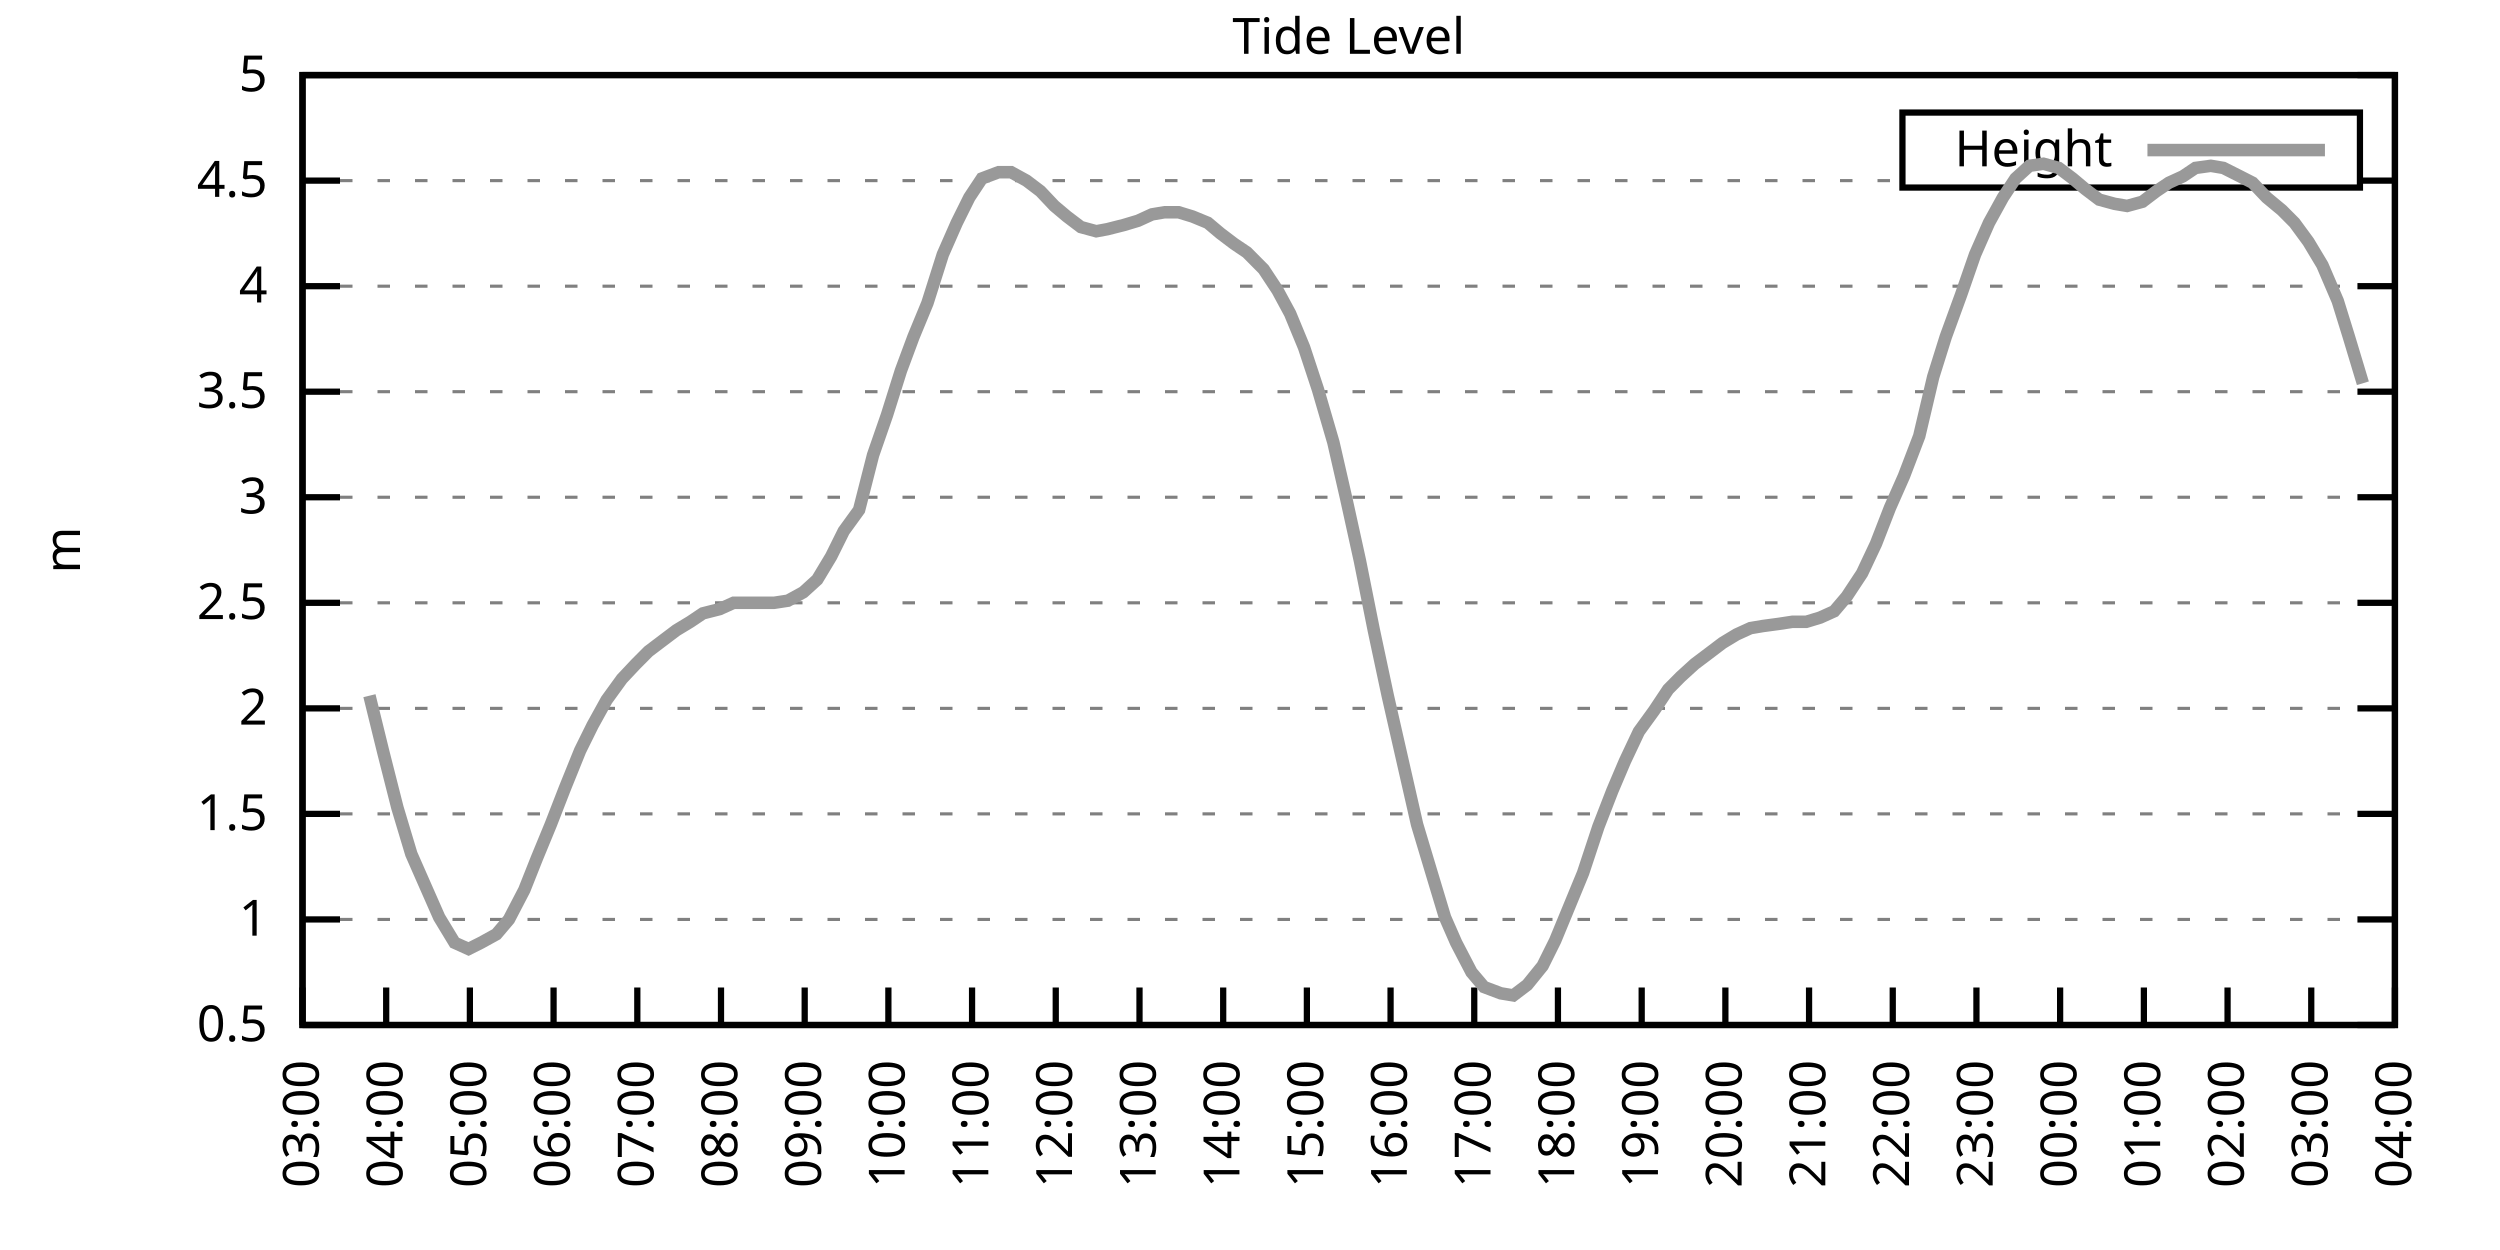
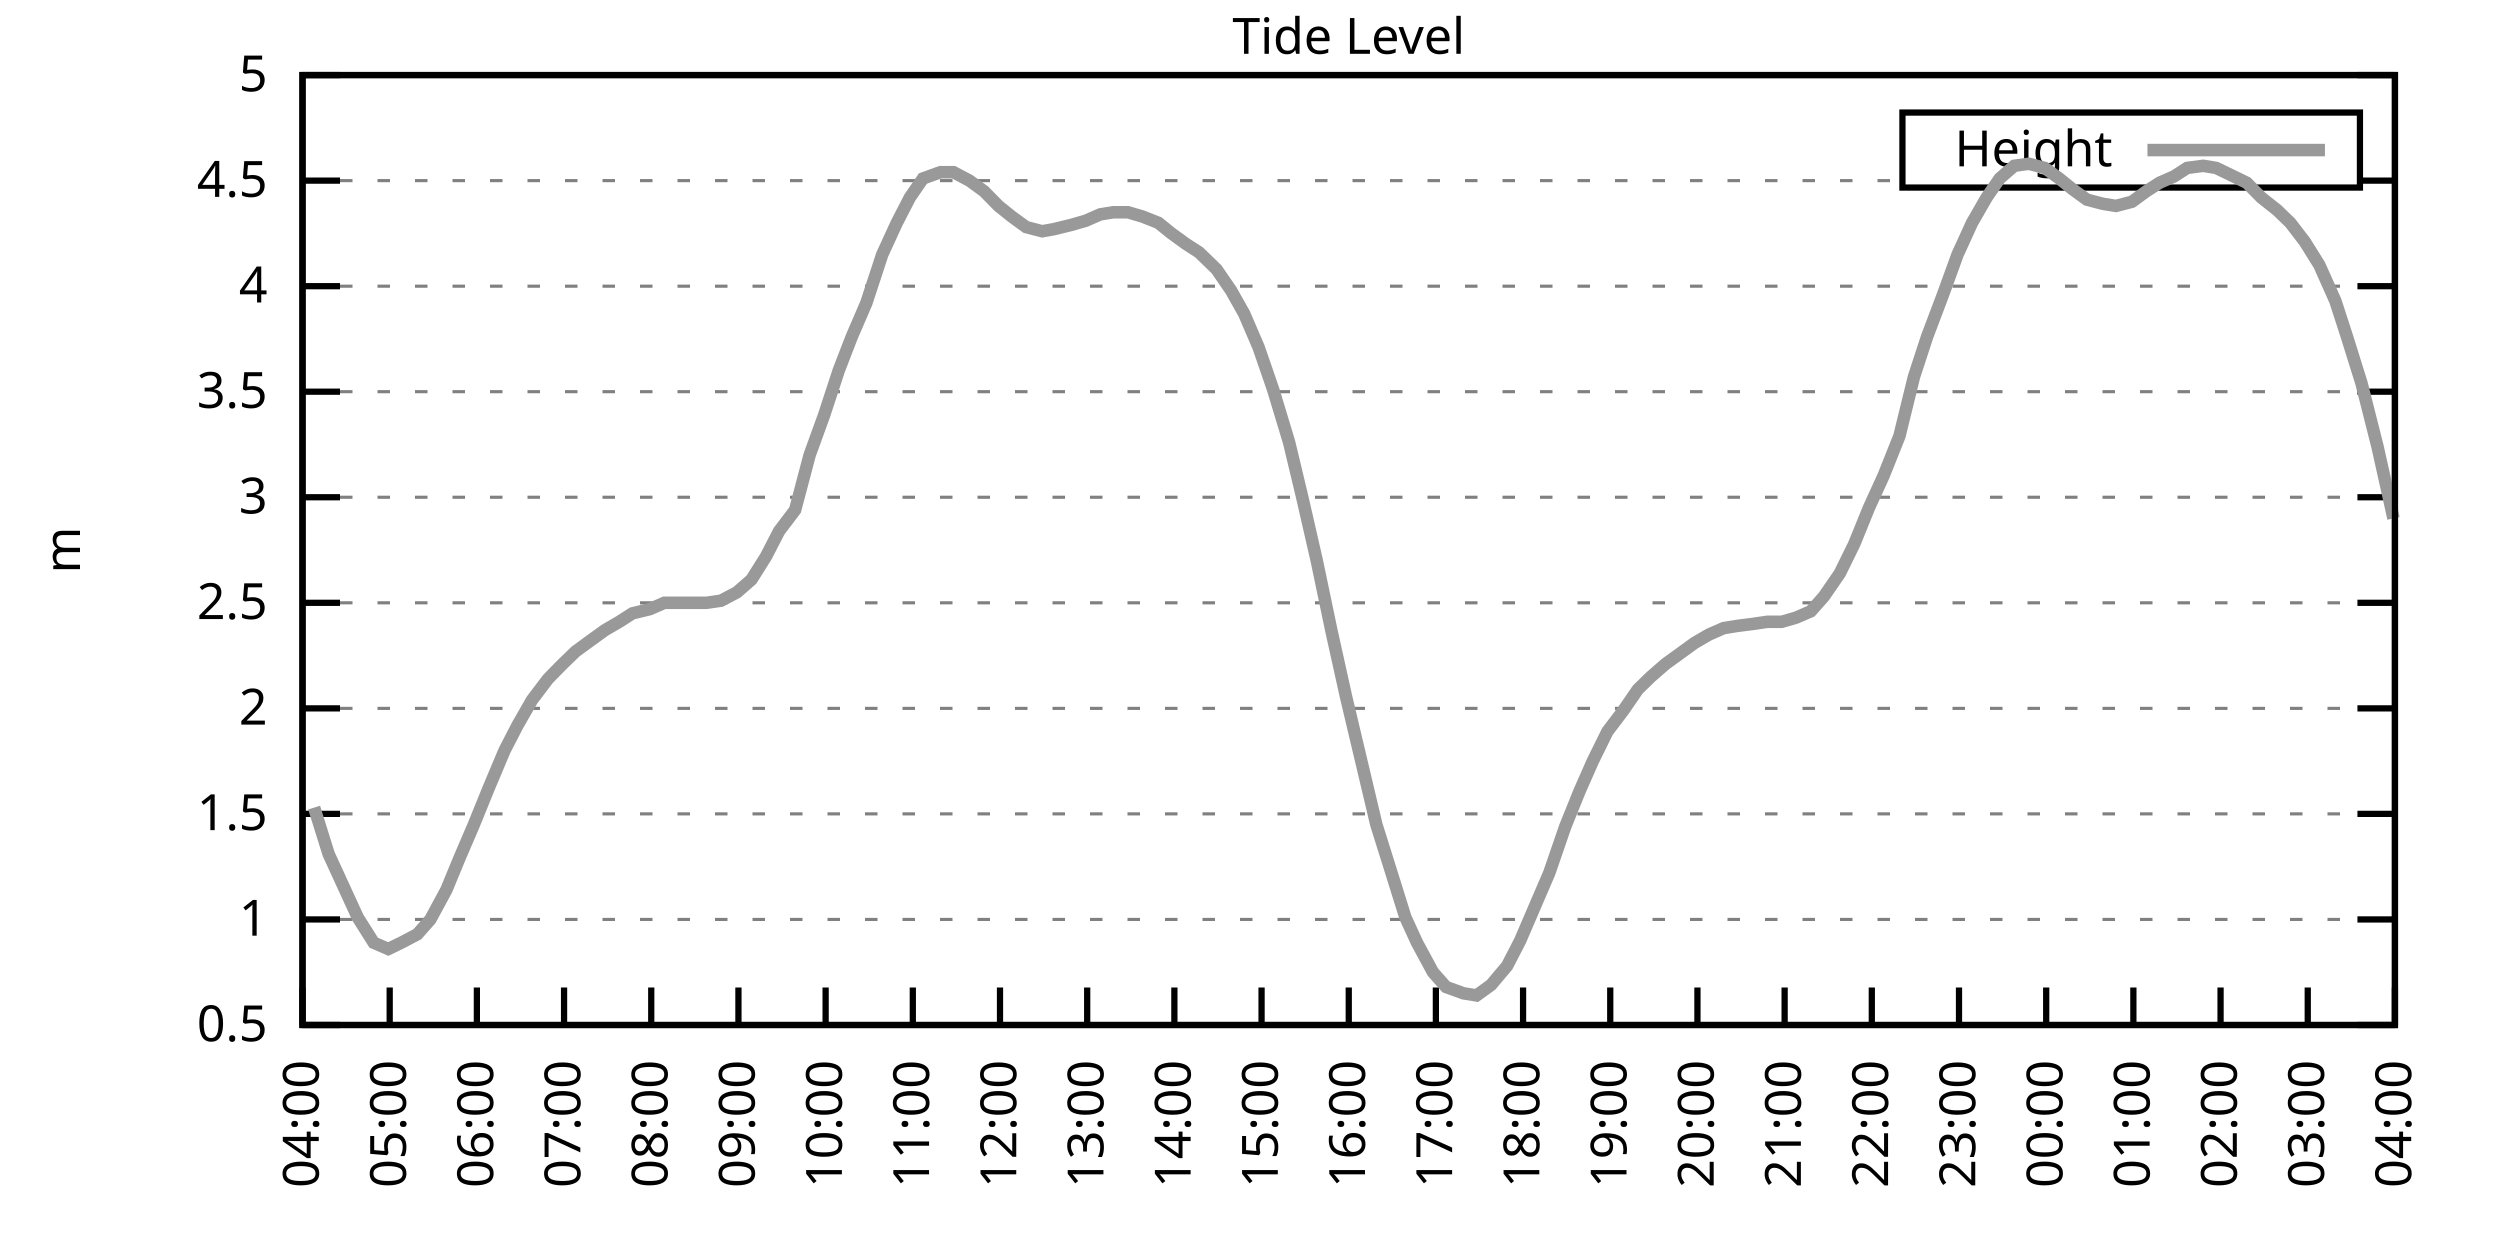
<svg xmlns="http://www.w3.org/2000/svg" xmlns:xlink="http://www.w3.org/1999/xlink" width="400" height="200" viewBox="0 0 400 200">
  <g id="gnuplot_canvas">
    <rect x="0" y="0" width="400" height="200" fill="none" />
    <defs>
      <circle id="gpDot" r="0.5" stroke-width="0.5" stroke="currentColor" />
      <path id="gpPt0" stroke-width="0.333" stroke="currentColor" d="M-1,0 h2 M0,-1 v2" />
      <path id="gpPt1" stroke-width="0.333" stroke="currentColor" d="M-1,-1 L1,1 M1,-1 L-1,1" />
      <path id="gpPt2" stroke-width="0.333" stroke="currentColor" d="M-1,0 L1,0 M0,-1 L0,1 M-1,-1 L1,1 M-1,1 L1,-1" />
      <rect id="gpPt3" stroke-width="0.333" stroke="currentColor" x="-1" y="-1" width="2" height="2" />
      <rect id="gpPt4" stroke-width="0.333" stroke="currentColor" fill="currentColor" x="-1" y="-1" width="2" height="2" />
      <circle id="gpPt5" stroke-width="0.333" stroke="currentColor" cx="0" cy="0" r="1" />
      <use xlink:href="#gpPt5" id="gpPt6" fill="currentColor" stroke="none" />
      <path id="gpPt7" stroke-width="0.333" stroke="currentColor" d="M0,-1.33 L-1.33,0.67 L1.33,0.67 z" />
      <use xlink:href="#gpPt7" id="gpPt8" fill="currentColor" stroke="none" />
      <use xlink:href="#gpPt7" id="gpPt9" stroke="currentColor" transform="rotate(180)" />
      <use xlink:href="#gpPt9" id="gpPt10" fill="currentColor" stroke="none" />
      <use xlink:href="#gpPt3" id="gpPt11" stroke="currentColor" transform="rotate(45)" />
      <use xlink:href="#gpPt11" id="gpPt12" fill="currentColor" stroke="none" />
      <path id="gpPt13" stroke-width="0.333" stroke="currentColor" d="M0,1.330 L1.265,0.411 L0.782,-1.067 L-0.782,-1.076 L-1.265,0.411 z" />
      <use xlink:href="#gpPt13" id="gpPt14" fill="currentColor" stroke="none" />
      <filter id="textbox" filterUnits="objectBoundingBox" x="0" y="0" height="1" width="1">
        <feFlood flood-color="white" flood-opacity="1" result="bgnd" />
        <feComposite in="SourceGraphic" in2="bgnd" operator="atop" />
      </filter>
      <filter id="greybox" filterUnits="objectBoundingBox" x="0" y="0" height="1" width="1">
        <feFlood flood-color="lightgrey" flood-opacity="1" result="grey" />
        <feComposite in="SourceGraphic" in2="grey" operator="atop" />
      </filter>
    </defs>
    <g fill="none" color="white" stroke="currentColor" stroke-width="1.00" stroke-linecap="butt" stroke-linejoin="miter">
</g>
    <g fill="none" color="black" stroke="currentColor" stroke-width="1.00" stroke-linecap="butt" stroke-linejoin="miter">
      <g stroke="none" shape-rendering="crispEdges">
        <polygon fill="rgb(255, 255, 255)" points="48.40,164.00 383.18,164.00 383.18,12.02 48.40,12.02 " />
      </g>
    </g>
    <g fill="none" color="black" stroke="currentColor" stroke-width="1.00" stroke-linecap="butt" stroke-linejoin="miter">
</g>
    <g fill="none" color="black" stroke="black" stroke-width="0.50" stroke-linecap="butt" stroke-linejoin="miter">
</g>
    <g fill="none" color="gray" stroke="currentColor" stroke-width="0.50" stroke-linecap="butt" stroke-linejoin="miter">
      <path stroke="gray" stroke-dasharray="2,4" class="gridline" d="M48.40,164.00 L383.19,164.00  " />
    </g>
    <g fill="none" color="gray" stroke="gray" stroke-width="1.00" stroke-linecap="butt" stroke-linejoin="miter">
</g>
    <g fill="none" color="black" stroke="currentColor" stroke-width="1.00" stroke-linecap="butt" stroke-linejoin="miter">
      <path stroke="black" d="M48.40,164.00 L54.40,164.00 M383.19,164.00 L377.19,164.00  " />
      <g transform="translate(42.80,166.60)" stroke="none" fill="black" font-family="Sans" font-size="8.00" text-anchor="end">
        <text>
          <tspan font-family="Sans"> 0.5</tspan>
        </text>
      </g>
    </g>
    <g fill="none" color="black" stroke="currentColor" stroke-width="1.00" stroke-linecap="butt" stroke-linejoin="miter">
</g>
    <g fill="none" color="black" stroke="black" stroke-width="0.50" stroke-linecap="butt" stroke-linejoin="miter">
</g>
    <g fill="none" color="gray" stroke="currentColor" stroke-width="0.50" stroke-linecap="butt" stroke-linejoin="miter">
      <path stroke="gray" stroke-dasharray="2,4" class="gridline" d="M48.40,147.11 L383.19,147.11  " />
    </g>
    <g fill="none" color="gray" stroke="gray" stroke-width="1.00" stroke-linecap="butt" stroke-linejoin="miter">
</g>
    <g fill="none" color="black" stroke="currentColor" stroke-width="1.00" stroke-linecap="butt" stroke-linejoin="miter">
      <path stroke="black" d="M48.40,147.11 L54.40,147.11 M383.19,147.11 L377.19,147.11  " />
      <g transform="translate(42.80,149.71)" stroke="none" fill="black" font-family="Sans" font-size="8.00" text-anchor="end">
        <text>
          <tspan font-family="Sans"> 1</tspan>
        </text>
      </g>
    </g>
    <g fill="none" color="black" stroke="currentColor" stroke-width="1.00" stroke-linecap="butt" stroke-linejoin="miter">
</g>
    <g fill="none" color="black" stroke="black" stroke-width="0.50" stroke-linecap="butt" stroke-linejoin="miter">
</g>
    <g fill="none" color="gray" stroke="currentColor" stroke-width="0.50" stroke-linecap="butt" stroke-linejoin="miter">
      <path stroke="gray" stroke-dasharray="2,4" class="gridline" d="M48.40,130.22 L383.19,130.22  " />
    </g>
    <g fill="none" color="gray" stroke="gray" stroke-width="1.00" stroke-linecap="butt" stroke-linejoin="miter">
</g>
    <g fill="none" color="black" stroke="currentColor" stroke-width="1.00" stroke-linecap="butt" stroke-linejoin="miter">
      <path stroke="black" d="M48.40,130.22 L54.40,130.22 M383.19,130.22 L377.19,130.22  " />
      <g transform="translate(42.80,132.82)" stroke="none" fill="black" font-family="Sans" font-size="8.00" text-anchor="end">
        <text>
          <tspan font-family="Sans"> 1.5</tspan>
        </text>
      </g>
    </g>
    <g fill="none" color="black" stroke="currentColor" stroke-width="1.00" stroke-linecap="butt" stroke-linejoin="miter">
</g>
    <g fill="none" color="black" stroke="black" stroke-width="0.50" stroke-linecap="butt" stroke-linejoin="miter">
</g>
    <g fill="none" color="gray" stroke="currentColor" stroke-width="0.50" stroke-linecap="butt" stroke-linejoin="miter">
      <path stroke="gray" stroke-dasharray="2,4" class="gridline" d="M48.40,113.34 L383.19,113.34  " />
    </g>
    <g fill="none" color="gray" stroke="gray" stroke-width="1.00" stroke-linecap="butt" stroke-linejoin="miter">
</g>
    <g fill="none" color="black" stroke="currentColor" stroke-width="1.00" stroke-linecap="butt" stroke-linejoin="miter">
      <path stroke="black" d="M48.40,113.34 L54.40,113.34 M383.19,113.34 L377.19,113.34  " />
      <g transform="translate(42.80,115.94)" stroke="none" fill="black" font-family="Sans" font-size="8.00" text-anchor="end">
        <text>
          <tspan font-family="Sans"> 2</tspan>
        </text>
      </g>
    </g>
    <g fill="none" color="black" stroke="currentColor" stroke-width="1.00" stroke-linecap="butt" stroke-linejoin="miter">
</g>
    <g fill="none" color="black" stroke="black" stroke-width="0.50" stroke-linecap="butt" stroke-linejoin="miter">
</g>
    <g fill="none" color="gray" stroke="currentColor" stroke-width="0.50" stroke-linecap="butt" stroke-linejoin="miter">
      <path stroke="gray" stroke-dasharray="2,4" class="gridline" d="M48.40,96.45 L383.19,96.45  " />
    </g>
    <g fill="none" color="gray" stroke="gray" stroke-width="1.00" stroke-linecap="butt" stroke-linejoin="miter">
</g>
    <g fill="none" color="black" stroke="currentColor" stroke-width="1.00" stroke-linecap="butt" stroke-linejoin="miter">
      <path stroke="black" d="M48.40,96.45 L54.40,96.45 M383.19,96.45 L377.19,96.45  " />
      <g transform="translate(42.80,99.05)" stroke="none" fill="black" font-family="Sans" font-size="8.00" text-anchor="end">
        <text>
          <tspan font-family="Sans"> 2.5</tspan>
        </text>
      </g>
    </g>
    <g fill="none" color="black" stroke="currentColor" stroke-width="1.00" stroke-linecap="butt" stroke-linejoin="miter">
</g>
    <g fill="none" color="black" stroke="black" stroke-width="0.50" stroke-linecap="butt" stroke-linejoin="miter">
</g>
    <g fill="none" color="gray" stroke="currentColor" stroke-width="0.50" stroke-linecap="butt" stroke-linejoin="miter">
      <path stroke="gray" stroke-dasharray="2,4" class="gridline" d="M48.40,79.56 L383.19,79.56  " />
    </g>
    <g fill="none" color="gray" stroke="gray" stroke-width="1.00" stroke-linecap="butt" stroke-linejoin="miter">
</g>
    <g fill="none" color="black" stroke="currentColor" stroke-width="1.00" stroke-linecap="butt" stroke-linejoin="miter">
      <path stroke="black" d="M48.40,79.56 L54.40,79.56 M383.19,79.56 L377.19,79.56  " />
      <g transform="translate(42.80,82.16)" stroke="none" fill="black" font-family="Sans" font-size="8.00" text-anchor="end">
        <text>
          <tspan font-family="Sans"> 3</tspan>
        </text>
      </g>
    </g>
    <g fill="none" color="black" stroke="currentColor" stroke-width="1.00" stroke-linecap="butt" stroke-linejoin="miter">
</g>
    <g fill="none" color="black" stroke="black" stroke-width="0.50" stroke-linecap="butt" stroke-linejoin="miter">
</g>
    <g fill="none" color="gray" stroke="currentColor" stroke-width="0.50" stroke-linecap="butt" stroke-linejoin="miter">
      <path stroke="gray" stroke-dasharray="2,4" class="gridline" d="M48.40,62.67 L383.19,62.67  " />
    </g>
    <g fill="none" color="gray" stroke="gray" stroke-width="1.00" stroke-linecap="butt" stroke-linejoin="miter">
</g>
    <g fill="none" color="black" stroke="currentColor" stroke-width="1.00" stroke-linecap="butt" stroke-linejoin="miter">
      <path stroke="black" d="M48.40,62.67 L54.40,62.67 M383.19,62.67 L377.19,62.67  " />
      <g transform="translate(42.80,65.27)" stroke="none" fill="black" font-family="Sans" font-size="8.00" text-anchor="end">
        <text>
          <tspan font-family="Sans"> 3.5</tspan>
        </text>
      </g>
    </g>
    <g fill="none" color="black" stroke="currentColor" stroke-width="1.00" stroke-linecap="butt" stroke-linejoin="miter">
</g>
    <g fill="none" color="black" stroke="black" stroke-width="0.50" stroke-linecap="butt" stroke-linejoin="miter">
</g>
    <g fill="none" color="gray" stroke="currentColor" stroke-width="0.50" stroke-linecap="butt" stroke-linejoin="miter">
      <path stroke="gray" stroke-dasharray="2,4" class="gridline" d="M48.40,45.79 L383.19,45.79  " />
    </g>
    <g fill="none" color="gray" stroke="gray" stroke-width="1.00" stroke-linecap="butt" stroke-linejoin="miter">
</g>
    <g fill="none" color="black" stroke="currentColor" stroke-width="1.00" stroke-linecap="butt" stroke-linejoin="miter">
      <path stroke="black" d="M48.40,45.79 L54.40,45.79 M383.19,45.79 L377.19,45.79  " />
      <g transform="translate(42.80,48.39)" stroke="none" fill="black" font-family="Sans" font-size="8.00" text-anchor="end">
        <text>
          <tspan font-family="Sans"> 4</tspan>
        </text>
      </g>
    </g>
    <g fill="none" color="black" stroke="currentColor" stroke-width="1.00" stroke-linecap="butt" stroke-linejoin="miter">
</g>
    <g fill="none" color="black" stroke="black" stroke-width="0.50" stroke-linecap="butt" stroke-linejoin="miter">
</g>
    <g fill="none" color="gray" stroke="currentColor" stroke-width="0.50" stroke-linecap="butt" stroke-linejoin="miter">
      <path stroke="gray" stroke-dasharray="2,4" class="gridline" d="M48.40,28.90 L304.39,28.90 M377.59,28.90 L383.19,28.90  " />
    </g>
    <g fill="none" color="gray" stroke="gray" stroke-width="1.00" stroke-linecap="butt" stroke-linejoin="miter">
</g>
    <g fill="none" color="black" stroke="currentColor" stroke-width="1.00" stroke-linecap="butt" stroke-linejoin="miter">
      <path stroke="black" d="M48.40,28.90 L54.40,28.90 M383.19,28.90 L377.19,28.90  " />
      <g transform="translate(42.80,31.50)" stroke="none" fill="black" font-family="Sans" font-size="8.00" text-anchor="end">
        <text>
          <tspan font-family="Sans"> 4.5</tspan>
        </text>
      </g>
    </g>
    <g fill="none" color="black" stroke="currentColor" stroke-width="1.00" stroke-linecap="butt" stroke-linejoin="miter">
</g>
    <g fill="none" color="black" stroke="black" stroke-width="0.50" stroke-linecap="butt" stroke-linejoin="miter">
</g>
    <g fill="none" color="gray" stroke="currentColor" stroke-width="0.50" stroke-linecap="butt" stroke-linejoin="miter">
      <path stroke="gray" stroke-dasharray="2,4" class="gridline" d="M48.40,12.01 L383.19,12.01  " />
    </g>
    <g fill="none" color="gray" stroke="gray" stroke-width="1.00" stroke-linecap="butt" stroke-linejoin="miter">
</g>
    <g fill="none" color="black" stroke="currentColor" stroke-width="1.00" stroke-linecap="butt" stroke-linejoin="miter">
      <path stroke="black" d="M48.40,12.01 L54.40,12.01 M383.19,12.01 L377.19,12.01  " />
      <g transform="translate(42.80,14.61)" stroke="none" fill="black" font-family="Sans" font-size="8.00" text-anchor="end">
        <text>
          <tspan font-family="Sans"> 5</tspan>
        </text>
      </g>
    </g>
    <g fill="none" color="black" stroke="currentColor" stroke-width="1.00" stroke-linecap="butt" stroke-linejoin="miter">
      <path stroke="black" d="M48.40,164.00 L48.40,158.00  " />
      <g transform="translate(51.00,169.60) rotate(270.00)" stroke="none" fill="black" font-family="Sans" font-size="8.00" text-anchor="end">
        <text>
-           <tspan font-family="Sans">03:00</tspan>
-         </text>
-       </g>
-     </g>
-     <g fill="none" color="black" stroke="currentColor" stroke-width="1.00" stroke-linecap="butt" stroke-linejoin="miter">
-       <path stroke="black" d="M61.79,164.00 L61.79,158.00  " />
-       <g transform="translate(64.39,169.60) rotate(270.00)" stroke="none" fill="black" font-family="Sans" font-size="8.00" text-anchor="end">
-         <text>
          <tspan font-family="Sans">04:00</tspan>
        </text>
      </g>
    </g>
    <g fill="none" color="black" stroke="currentColor" stroke-width="1.00" stroke-linecap="butt" stroke-linejoin="miter">
-       <path stroke="black" d="M75.18,164.00 L75.18,158.00  " />
-       <g transform="translate(77.78,169.60) rotate(270.00)" stroke="none" fill="black" font-family="Sans" font-size="8.00" text-anchor="end">
+       <path stroke="black" d="M62.35,164.00 L62.35,158.00  " />
+       <g transform="translate(64.95,169.60) rotate(270.00)" stroke="none" fill="black" font-family="Sans" font-size="8.00" text-anchor="end">
        <text>
          <tspan font-family="Sans">05:00</tspan>
        </text>
      </g>
    </g>
    <g fill="none" color="black" stroke="currentColor" stroke-width="1.00" stroke-linecap="butt" stroke-linejoin="miter">
-       <path stroke="black" d="M88.57,164.00 L88.57,158.00  " />
-       <g transform="translate(91.17,169.60) rotate(270.00)" stroke="none" fill="black" font-family="Sans" font-size="8.00" text-anchor="end">
+       <path stroke="black" d="M76.30,164.00 L76.30,158.00  " />
+       <g transform="translate(78.90,169.60) rotate(270.00)" stroke="none" fill="black" font-family="Sans" font-size="8.00" text-anchor="end">
        <text>
          <tspan font-family="Sans">06:00</tspan>
        </text>
      </g>
    </g>
    <g fill="none" color="black" stroke="currentColor" stroke-width="1.00" stroke-linecap="butt" stroke-linejoin="miter">
-       <path stroke="black" d="M101.97,164.00 L101.97,158.00  " />
-       <g transform="translate(104.57,169.60) rotate(270.00)" stroke="none" fill="black" font-family="Sans" font-size="8.00" text-anchor="end">
+       <path stroke="black" d="M90.25,164.00 L90.25,158.00  " />
+       <g transform="translate(92.85,169.60) rotate(270.00)" stroke="none" fill="black" font-family="Sans" font-size="8.00" text-anchor="end">
        <text>
          <tspan font-family="Sans">07:00</tspan>
        </text>
      </g>
    </g>
    <g fill="none" color="black" stroke="currentColor" stroke-width="1.00" stroke-linecap="butt" stroke-linejoin="miter">
-       <path stroke="black" d="M115.36,164.00 L115.36,158.00  " />
-       <g transform="translate(117.96,169.60) rotate(270.00)" stroke="none" fill="black" font-family="Sans" font-size="8.00" text-anchor="end">
+       <path stroke="black" d="M104.20,164.00 L104.20,158.00  " />
+       <g transform="translate(106.80,169.60) rotate(270.00)" stroke="none" fill="black" font-family="Sans" font-size="8.00" text-anchor="end">
        <text>
          <tspan font-family="Sans">08:00</tspan>
        </text>
      </g>
    </g>
    <g fill="none" color="black" stroke="currentColor" stroke-width="1.00" stroke-linecap="butt" stroke-linejoin="miter">
-       <path stroke="black" d="M128.75,164.00 L128.75,158.00  " />
-       <g transform="translate(131.35,169.60) rotate(270.00)" stroke="none" fill="black" font-family="Sans" font-size="8.00" text-anchor="end">
+       <path stroke="black" d="M118.15,164.00 L118.15,158.00  " />
+       <g transform="translate(120.75,169.60) rotate(270.00)" stroke="none" fill="black" font-family="Sans" font-size="8.00" text-anchor="end">
        <text>
          <tspan font-family="Sans">09:00</tspan>
        </text>
      </g>
    </g>
    <g fill="none" color="black" stroke="currentColor" stroke-width="1.00" stroke-linecap="butt" stroke-linejoin="miter">
-       <path stroke="black" d="M142.14,164.00 L142.14,158.00  " />
-       <g transform="translate(144.74,169.60) rotate(270.00)" stroke="none" fill="black" font-family="Sans" font-size="8.00" text-anchor="end">
+       <path stroke="black" d="M132.10,164.00 L132.10,158.00  " />
+       <g transform="translate(134.70,169.60) rotate(270.00)" stroke="none" fill="black" font-family="Sans" font-size="8.00" text-anchor="end">
        <text>
          <tspan font-family="Sans">10:00</tspan>
        </text>
      </g>
    </g>
    <g fill="none" color="black" stroke="currentColor" stroke-width="1.00" stroke-linecap="butt" stroke-linejoin="miter">
-       <path stroke="black" d="M155.53,164.00 L155.53,158.00  " />
-       <g transform="translate(158.13,169.60) rotate(270.00)" stroke="none" fill="black" font-family="Sans" font-size="8.00" text-anchor="end">
+       <path stroke="black" d="M146.05,164.00 L146.05,158.00  " />
+       <g transform="translate(148.65,169.60) rotate(270.00)" stroke="none" fill="black" font-family="Sans" font-size="8.00" text-anchor="end">
        <text>
          <tspan font-family="Sans">11:00</tspan>
        </text>
      </g>
    </g>
    <g fill="none" color="black" stroke="currentColor" stroke-width="1.00" stroke-linecap="butt" stroke-linejoin="miter">
-       <path stroke="black" d="M168.92,164.00 L168.92,158.00  " />
-       <g transform="translate(171.52,169.60) rotate(270.00)" stroke="none" fill="black" font-family="Sans" font-size="8.00" text-anchor="end">
+       <path stroke="black" d="M160.00,164.00 L160.00,158.00  " />
+       <g transform="translate(162.60,169.60) rotate(270.00)" stroke="none" fill="black" font-family="Sans" font-size="8.00" text-anchor="end">
        <text>
          <tspan font-family="Sans">12:00</tspan>
        </text>
      </g>
    </g>
    <g fill="none" color="black" stroke="currentColor" stroke-width="1.00" stroke-linecap="butt" stroke-linejoin="miter">
-       <path stroke="black" d="M182.32,164.00 L182.32,158.00  " />
-       <g transform="translate(184.92,169.60) rotate(270.00)" stroke="none" fill="black" font-family="Sans" font-size="8.00" text-anchor="end">
+       <path stroke="black" d="M173.95,164.00 L173.95,158.00  " />
+       <g transform="translate(176.55,169.60) rotate(270.00)" stroke="none" fill="black" font-family="Sans" font-size="8.00" text-anchor="end">
        <text>
          <tspan font-family="Sans">13:00</tspan>
        </text>
      </g>
    </g>
    <g fill="none" color="black" stroke="currentColor" stroke-width="1.00" stroke-linecap="butt" stroke-linejoin="miter">
-       <path stroke="black" d="M195.71,164.00 L195.71,158.00  " />
-       <g transform="translate(198.31,169.60) rotate(270.00)" stroke="none" fill="black" font-family="Sans" font-size="8.00" text-anchor="end">
+       <path stroke="black" d="M187.90,164.00 L187.90,158.00  " />
+       <g transform="translate(190.50,169.60) rotate(270.00)" stroke="none" fill="black" font-family="Sans" font-size="8.00" text-anchor="end">
        <text>
          <tspan font-family="Sans">14:00</tspan>
        </text>
      </g>
    </g>
    <g fill="none" color="black" stroke="currentColor" stroke-width="1.00" stroke-linecap="butt" stroke-linejoin="miter">
-       <path stroke="black" d="M209.10,164.00 L209.10,158.00  " />
-       <g transform="translate(211.70,169.60) rotate(270.00)" stroke="none" fill="black" font-family="Sans" font-size="8.00" text-anchor="end">
+       <path stroke="black" d="M201.85,164.00 L201.85,158.00  " />
+       <g transform="translate(204.45,169.60) rotate(270.00)" stroke="none" fill="black" font-family="Sans" font-size="8.00" text-anchor="end">
        <text>
          <tspan font-family="Sans">15:00</tspan>
        </text>
      </g>
    </g>
    <g fill="none" color="black" stroke="currentColor" stroke-width="1.00" stroke-linecap="butt" stroke-linejoin="miter">
-       <path stroke="black" d="M222.49,164.00 L222.49,158.00  " />
-       <g transform="translate(225.09,169.60) rotate(270.00)" stroke="none" fill="black" font-family="Sans" font-size="8.00" text-anchor="end">
+       <path stroke="black" d="M215.80,164.00 L215.80,158.00  " />
+       <g transform="translate(218.40,169.60) rotate(270.00)" stroke="none" fill="black" font-family="Sans" font-size="8.00" text-anchor="end">
        <text>
          <tspan font-family="Sans">16:00</tspan>
        </text>
      </g>
    </g>
    <g fill="none" color="black" stroke="currentColor" stroke-width="1.00" stroke-linecap="butt" stroke-linejoin="miter">
-       <path stroke="black" d="M235.88,164.00 L235.88,158.00  " />
-       <g transform="translate(238.48,169.60) rotate(270.00)" stroke="none" fill="black" font-family="Sans" font-size="8.00" text-anchor="end">
+       <path stroke="black" d="M229.74,164.00 L229.74,158.00  " />
+       <g transform="translate(232.34,169.60) rotate(270.00)" stroke="none" fill="black" font-family="Sans" font-size="8.00" text-anchor="end">
        <text>
          <tspan font-family="Sans">17:00</tspan>
        </text>
      </g>
    </g>
    <g fill="none" color="black" stroke="currentColor" stroke-width="1.00" stroke-linecap="butt" stroke-linejoin="miter">
-       <path stroke="black" d="M249.27,164.00 L249.27,158.00  " />
-       <g transform="translate(251.87,169.60) rotate(270.00)" stroke="none" fill="black" font-family="Sans" font-size="8.00" text-anchor="end">
+       <path stroke="black" d="M243.69,164.00 L243.69,158.00  " />
+       <g transform="translate(246.29,169.60) rotate(270.00)" stroke="none" fill="black" font-family="Sans" font-size="8.00" text-anchor="end">
        <text>
          <tspan font-family="Sans">18:00</tspan>
        </text>
      </g>
    </g>
    <g fill="none" color="black" stroke="currentColor" stroke-width="1.00" stroke-linecap="butt" stroke-linejoin="miter">
-       <path stroke="black" d="M262.67,164.00 L262.67,158.00  " />
-       <g transform="translate(265.27,169.60) rotate(270.00)" stroke="none" fill="black" font-family="Sans" font-size="8.00" text-anchor="end">
+       <path stroke="black" d="M257.64,164.00 L257.64,158.00  " />
+       <g transform="translate(260.24,169.60) rotate(270.00)" stroke="none" fill="black" font-family="Sans" font-size="8.00" text-anchor="end">
        <text>
          <tspan font-family="Sans">19:00</tspan>
        </text>
      </g>
    </g>
    <g fill="none" color="black" stroke="currentColor" stroke-width="1.00" stroke-linecap="butt" stroke-linejoin="miter">
-       <path stroke="black" d="M276.06,164.00 L276.06,158.00  " />
-       <g transform="translate(278.66,169.60) rotate(270.00)" stroke="none" fill="black" font-family="Sans" font-size="8.00" text-anchor="end">
+       <path stroke="black" d="M271.59,164.00 L271.59,158.00  " />
+       <g transform="translate(274.19,169.60) rotate(270.00)" stroke="none" fill="black" font-family="Sans" font-size="8.00" text-anchor="end">
        <text>
          <tspan font-family="Sans">20:00</tspan>
        </text>
      </g>
    </g>
    <g fill="none" color="black" stroke="currentColor" stroke-width="1.00" stroke-linecap="butt" stroke-linejoin="miter">
-       <path stroke="black" d="M289.45,164.00 L289.45,158.00  " />
-       <g transform="translate(292.05,169.60) rotate(270.00)" stroke="none" fill="black" font-family="Sans" font-size="8.00" text-anchor="end">
+       <path stroke="black" d="M285.54,164.00 L285.54,158.00  " />
+       <g transform="translate(288.14,169.60) rotate(270.00)" stroke="none" fill="black" font-family="Sans" font-size="8.00" text-anchor="end">
        <text>
          <tspan font-family="Sans">21:00</tspan>
        </text>
      </g>
    </g>
    <g fill="none" color="black" stroke="currentColor" stroke-width="1.00" stroke-linecap="butt" stroke-linejoin="miter">
-       <path stroke="black" d="M302.84,164.00 L302.84,158.00  " />
-       <g transform="translate(305.44,169.60) rotate(270.00)" stroke="none" fill="black" font-family="Sans" font-size="8.00" text-anchor="end">
+       <path stroke="black" d="M299.49,164.00 L299.49,158.00  " />
+       <g transform="translate(302.09,169.60) rotate(270.00)" stroke="none" fill="black" font-family="Sans" font-size="8.00" text-anchor="end">
        <text>
          <tspan font-family="Sans">22:00</tspan>
        </text>
      </g>
    </g>
    <g fill="none" color="black" stroke="currentColor" stroke-width="1.00" stroke-linecap="butt" stroke-linejoin="miter">
-       <path stroke="black" d="M316.23,164.00 L316.23,158.00  " />
-       <g transform="translate(318.83,169.60) rotate(270.00)" stroke="none" fill="black" font-family="Sans" font-size="8.00" text-anchor="end">
+       <path stroke="black" d="M313.44,164.00 L313.44,158.00  " />
+       <g transform="translate(316.04,169.60) rotate(270.00)" stroke="none" fill="black" font-family="Sans" font-size="8.00" text-anchor="end">
        <text>
          <tspan font-family="Sans">23:00</tspan>
        </text>
      </g>
    </g>
    <g fill="none" color="black" stroke="currentColor" stroke-width="1.00" stroke-linecap="butt" stroke-linejoin="miter">
-       <path stroke="black" d="M329.62,164.00 L329.62,158.00  " />
-       <g transform="translate(332.22,169.60) rotate(270.00)" stroke="none" fill="black" font-family="Sans" font-size="8.00" text-anchor="end">
+       <path stroke="black" d="M327.39,164.00 L327.39,158.00  " />
+       <g transform="translate(329.99,169.60) rotate(270.00)" stroke="none" fill="black" font-family="Sans" font-size="8.00" text-anchor="end">
        <text>
          <tspan font-family="Sans">00:00</tspan>
        </text>
      </g>
    </g>
    <g fill="none" color="black" stroke="currentColor" stroke-width="1.00" stroke-linecap="butt" stroke-linejoin="miter">
-       <path stroke="black" d="M343.02,164.00 L343.02,158.00  " />
-       <g transform="translate(345.62,169.60) rotate(270.00)" stroke="none" fill="black" font-family="Sans" font-size="8.00" text-anchor="end">
+       <path stroke="black" d="M341.34,164.00 L341.34,158.00  " />
+       <g transform="translate(343.94,169.60) rotate(270.00)" stroke="none" fill="black" font-family="Sans" font-size="8.00" text-anchor="end">
        <text>
          <tspan font-family="Sans">01:00</tspan>
        </text>
      </g>
    </g>
    <g fill="none" color="black" stroke="currentColor" stroke-width="1.00" stroke-linecap="butt" stroke-linejoin="miter">
-       <path stroke="black" d="M356.41,164.00 L356.41,158.00  " />
-       <g transform="translate(359.01,169.60) rotate(270.00)" stroke="none" fill="black" font-family="Sans" font-size="8.00" text-anchor="end">
+       <path stroke="black" d="M355.29,164.00 L355.29,158.00  " />
+       <g transform="translate(357.89,169.60) rotate(270.00)" stroke="none" fill="black" font-family="Sans" font-size="8.00" text-anchor="end">
        <text>
          <tspan font-family="Sans">02:00</tspan>
        </text>
      </g>
    </g>
    <g fill="none" color="black" stroke="currentColor" stroke-width="1.00" stroke-linecap="butt" stroke-linejoin="miter">
-       <path stroke="black" d="M369.80,164.00 L369.80,158.00  " />
-       <g transform="translate(372.40,169.60) rotate(270.00)" stroke="none" fill="black" font-family="Sans" font-size="8.00" text-anchor="end">
+       <path stroke="black" d="M369.24,164.00 L369.24,158.00  " />
+       <g transform="translate(371.84,169.60) rotate(270.00)" stroke="none" fill="black" font-family="Sans" font-size="8.00" text-anchor="end">
        <text>
          <tspan font-family="Sans">03:00</tspan>
        </text>
      </g>
    </g>
    <g fill="none" color="black" stroke="currentColor" stroke-width="1.00" stroke-linecap="butt" stroke-linejoin="miter">
      <path stroke="black" d="M383.19,164.00 L383.19,158.00  " />
      <g transform="translate(385.79,169.60) rotate(270.00)" stroke="none" fill="black" font-family="Sans" font-size="8.00" text-anchor="end">
        <text>
          <tspan font-family="Sans">04:00</tspan>
        </text>
      </g>
    </g>
    <g fill="none" color="black" stroke="currentColor" stroke-width="1.00" stroke-linecap="butt" stroke-linejoin="miter">
</g>
    <g fill="none" color="black" stroke="currentColor" stroke-width="1.00" stroke-linecap="butt" stroke-linejoin="miter">
      <path stroke="black" d="M48.40,12.01 L48.40,164.00 L383.19,164.00 L383.19,12.01 L48.40,12.01 Z  " />
    </g>
    <g fill="none" color="black" stroke="currentColor" stroke-width="1.00" stroke-linecap="butt" stroke-linejoin="miter">
</g>
    <g fill="none" color="black" stroke="currentColor" stroke-width="1.00" stroke-linecap="butt" stroke-linejoin="miter">
      <path stroke="black" d="M304.39,30.01 L304.39,18.01 L377.59,18.01 L377.59,30.01 L304.39,30.01 Z  " />
    </g>
    <g id="Tide_level_plot_1">
      <g fill="none" color="white" stroke="black" stroke-width="2.00" stroke-linecap="butt" stroke-linejoin="miter">
</g>
      <g fill="none" color="black" stroke="currentColor" stroke-width="2.00" stroke-linecap="butt" stroke-linejoin="miter">
        <g transform="translate(337.99,26.61)" stroke="none" fill="black" font-family="Sans" font-size="8.00" text-anchor="end">
          <text>
            <tspan font-family="Sans">Height</tspan>
          </text>
        </g>
      </g>
      <g fill="none" color="black" stroke="currentColor" stroke-width="2.00" stroke-linecap="butt" stroke-linejoin="miter">
-         <path stroke="rgb(153, 153, 153)" d="M343.59,24.01 L371.99,24.01 M59.11,111.31 L61.35,120.43 L63.58,129.21 L65.81,136.64 L68.04,141.71 L70.27,146.77   L72.73,150.83 L74.96,151.84 L76.97,150.83 L79.42,149.48 L81.43,147.11 L83.89,142.38 L85.90,137.32 L88.13,131.91   L90.36,126.17 L92.82,120.09 L94.82,116.04 L97.06,111.99 L99.51,108.61 L101.74,106.24 L103.75,104.22 L105.98,102.53   L108.22,100.84 L110.45,99.49 L112.46,98.14 L115.13,97.46 L117.37,96.45 L119.38,96.45 L121.83,96.45 L123.84,96.45   L126.07,96.11 L128.53,94.76 L130.76,92.73 L132.99,89.02 L135.00,84.97 L137.45,81.59 L139.69,72.81 L141.92,66.39   L144.15,59.30 L146.16,53.89 L148.39,48.49 L150.85,40.72 L153.08,35.65 L155.09,31.60 L157.10,28.56 L159.77,27.55   L161.78,27.55 L164.24,28.90 L166.47,30.59 L168.70,32.95 L170.71,34.64 L172.94,36.33 L175.40,37.00 L177.18,36.67   L179.86,35.99 L182.09,35.32 L184.32,34.30 L186.33,33.96 L188.57,33.96 L190.80,34.64 L193.25,35.65 L195.26,37.34   L197.49,39.03 L199.50,40.38 L202.18,43.08 L204.41,46.46 L206.42,50.18 L208.65,55.58 L210.88,62.34 L213.34,70.78   L215.35,79.56 L217.58,89.69 L219.81,100.84 L222.04,111.31 L224.50,122.12 L226.73,131.91 L228.96,139.34 L231.20,146.77   L232.98,150.83 L235.44,155.56 L237.44,157.92 L240.12,158.93 L242.13,159.27 L244.36,157.58 L246.82,154.54 L248.83,150.49   L251.06,145.09 L253.29,139.68 L255.75,132.25 L257.98,126.51 L259.99,121.78 L262.22,117.05 L264.67,113.67 L266.91,110.30   L268.92,108.27 L271.15,106.24 L273.38,104.56 L275.61,102.87 L277.84,101.52 L280.07,100.50 L282.08,100.16 L284.54,99.83   L286.77,99.49 L289.00,99.49 L291.23,98.81 L293.47,97.80 L295.48,95.44 L297.93,91.72 L300.16,86.99 L302.39,81.25   L304.63,76.18 L307.08,69.77 L309.31,60.31 L311.32,53.89 L313.78,47.14 L316.01,40.72 L318.24,35.65 L320.47,31.60   L322.48,28.56 L324.71,26.53 L326.95,26.20 L329.40,26.87 L331.63,28.56 L333.64,30.25 L335.87,31.94 L338.33,32.61   L340.34,32.95 L342.79,32.28 L345.02,30.59 L347.03,29.24 L349.26,28.22 L351.27,26.87 L353.73,26.53 L355.74,26.87   L358.42,28.22 L360.42,29.24 L362.66,31.60 L365.11,33.63 L367.12,35.65 L369.35,38.69 L371.58,42.41 L374.04,48.15   L375.82,53.89 L378.06,61.32  " />
+         <path stroke="rgb(153, 153, 153)" d="M343.59,24.01 L371.99,24.01 M50.26,129.21 L52.58,136.64 L54.91,141.71 L57.23,146.77 L59.79,150.83 L62.12,151.84   L64.21,150.83 L66.77,149.48 L68.86,147.11 L71.42,142.38 L73.51,137.32 L75.83,131.91 L78.16,126.17 L80.72,120.09   L82.81,116.04 L85.13,111.99 L87.69,108.61 L90.02,106.24 L92.11,104.22 L94.43,102.53 L96.76,100.84 L99.08,99.49   L101.18,98.14 L103.97,97.46 L106.29,96.45 L108.38,96.45 L110.94,96.45 L113.03,96.45 L115.36,96.11 L117.92,94.76   L120.24,92.73 L122.57,89.02 L124.66,84.97 L127.22,81.59 L129.54,72.81 L131.87,66.39 L134.19,59.30 L136.28,53.89   L138.61,48.49 L141.16,40.72 L143.49,35.65 L145.58,31.60 L147.67,28.56 L150.46,27.55 L152.56,27.55 L155.11,28.90   L157.44,30.59 L159.76,32.95 L161.86,34.64 L164.18,36.33 L166.74,37.00 L168.60,36.67 L171.39,35.99 L173.71,35.32   L176.04,34.30 L178.13,33.96 L180.46,33.96 L182.78,34.64 L185.34,35.65 L187.43,37.34 L189.76,39.03 L191.85,40.38   L194.64,43.08 L196.96,46.46 L199.06,50.18 L201.38,55.58 L203.71,62.34 L206.26,70.78 L208.36,79.56 L210.68,89.69   L213.01,100.84 L215.33,111.31 L217.89,122.12 L220.21,131.91 L222.54,139.34 L224.86,146.77 L226.72,150.83 L229.28,155.56   L231.37,157.92 L234.16,158.93 L236.25,159.27 L238.58,157.58 L241.14,154.54 L243.23,150.49 L245.55,145.09 L247.88,139.68   L250.44,132.25 L252.76,126.51 L254.85,121.78 L257.18,117.05 L259.74,113.67 L262.06,110.30 L264.15,108.27 L266.48,106.24   L268.80,104.56 L271.13,102.87 L273.45,101.52 L275.78,100.50 L277.87,100.16 L280.43,99.83 L282.75,99.49 L285.08,99.49   L287.40,98.81 L289.73,97.80 L291.82,95.44 L294.38,91.72 L296.70,86.99 L299.03,81.25 L301.35,76.18 L303.91,69.77   L306.23,60.31 L308.33,53.89 L310.88,47.14 L313.21,40.72 L315.53,35.65 L317.86,31.60 L319.95,28.56 L322.28,26.53   L324.60,26.20 L327.16,26.87 L329.48,28.56 L331.58,30.25 L333.90,31.94 L336.46,32.61 L338.55,32.95 L341.11,32.28   L343.43,30.59 L345.53,29.24 L347.85,28.22 L349.94,26.87 L352.50,26.53 L354.59,26.87 L357.38,28.22 L359.48,29.24   L361.80,31.60 L364.36,33.63 L366.45,35.65 L368.78,38.69 L371.10,42.41 L373.66,48.15 L375.52,53.89 L377.84,61.32   L380.40,71.45 L382.96,82.94  " />
      </g>
    </g>
    <g fill="none" color="black" stroke="currentColor" stroke-width="2.00" stroke-linecap="butt" stroke-linejoin="miter">
</g>
    <g fill="none" color="black" stroke="black" stroke-width="1.00" stroke-linecap="butt" stroke-linejoin="miter">
</g>
    <g fill="none" color="black" stroke="currentColor" stroke-width="1.00" stroke-linecap="butt" stroke-linejoin="miter">
      <path stroke="black" d="M48.40,12.01 L48.40,164.00 L383.19,164.00 L383.19,12.01 L48.40,12.01 Z  " />
      <g transform="translate(12.80,88.01) rotate(270.00)" stroke="none" fill="black" font-family="Sans" font-size="8.00" text-anchor="middle">
        <text>
          <tspan font-family="Sans">m</tspan>
        </text>
      </g>
    </g>
    <g fill="none" color="black" stroke="currentColor" stroke-width="1.00" stroke-linecap="butt" stroke-linejoin="miter">
</g>
    <g fill="none" color="black" stroke="currentColor" stroke-width="1.00" stroke-linecap="butt" stroke-linejoin="miter">
      <g transform="translate(215.79,8.61)" stroke="none" fill="black" font-family="Sans" font-size="8.00" text-anchor="middle">
        <text>
          <tspan font-family="Sans">Tide Level</tspan>
        </text>
      </g>
    </g>
    <g fill="none" color="black" stroke="currentColor" stroke-width="1.00" stroke-linecap="butt" stroke-linejoin="miter">
</g>
  </g>
</svg>
